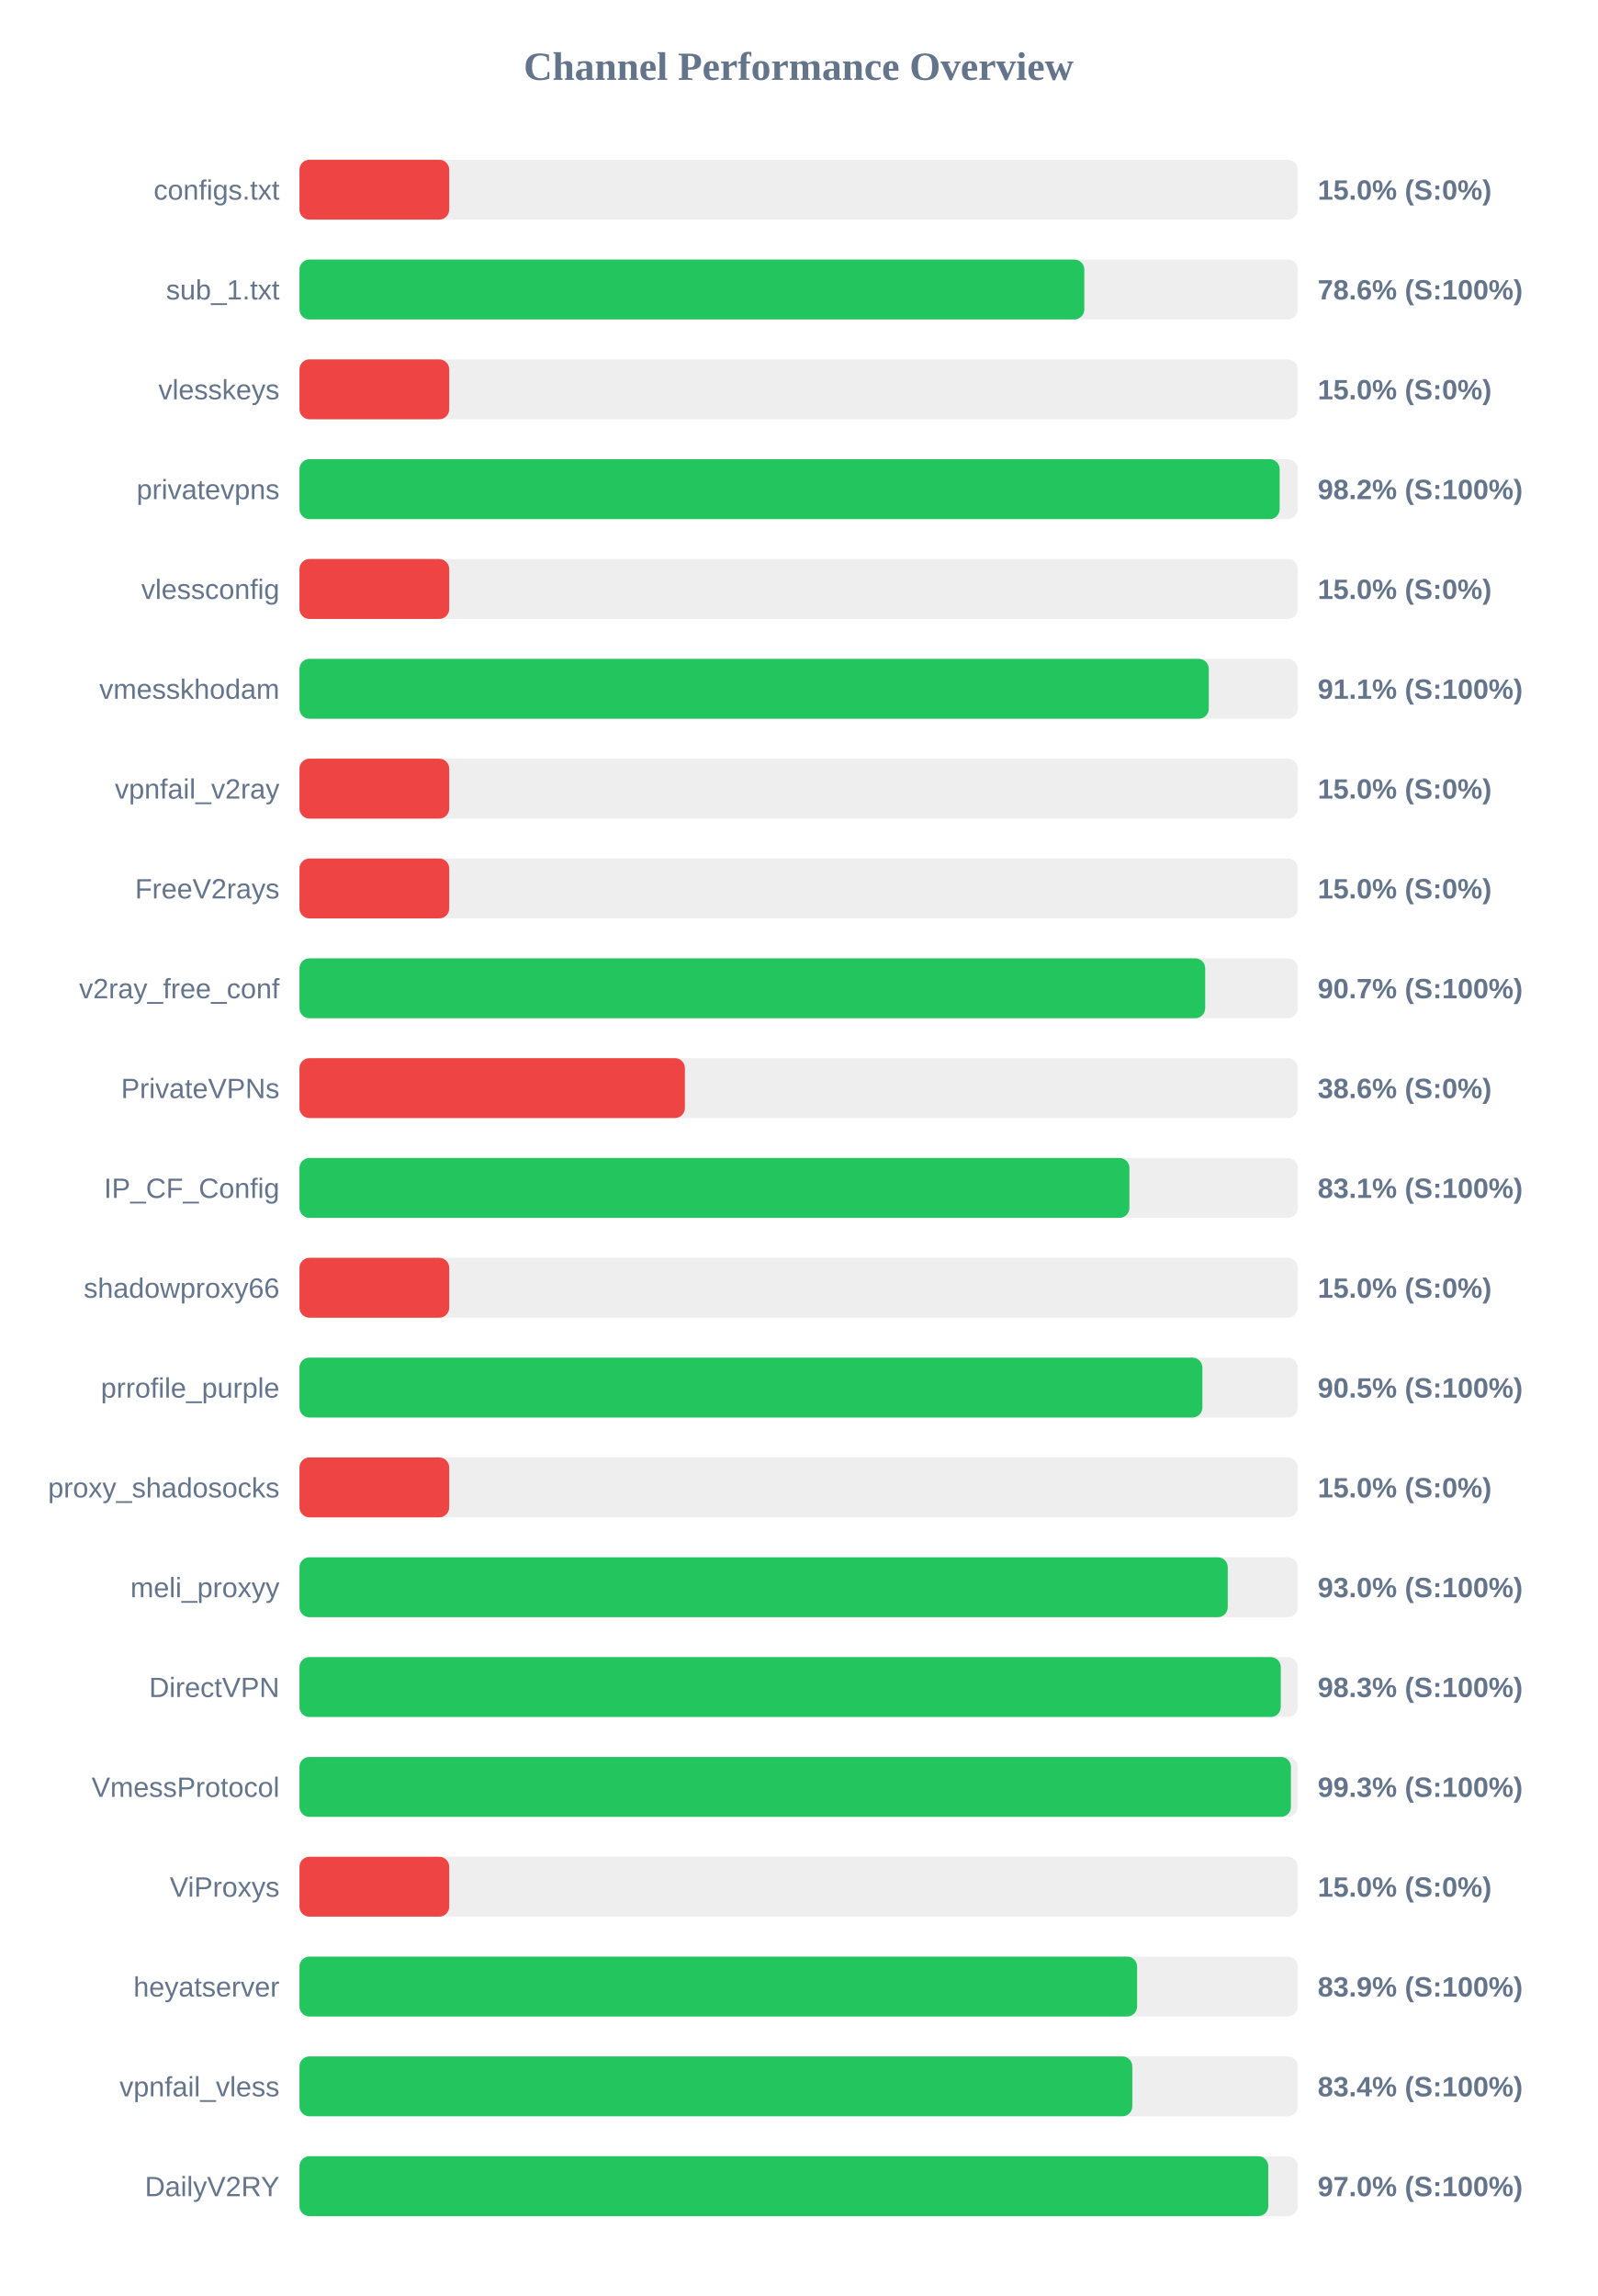
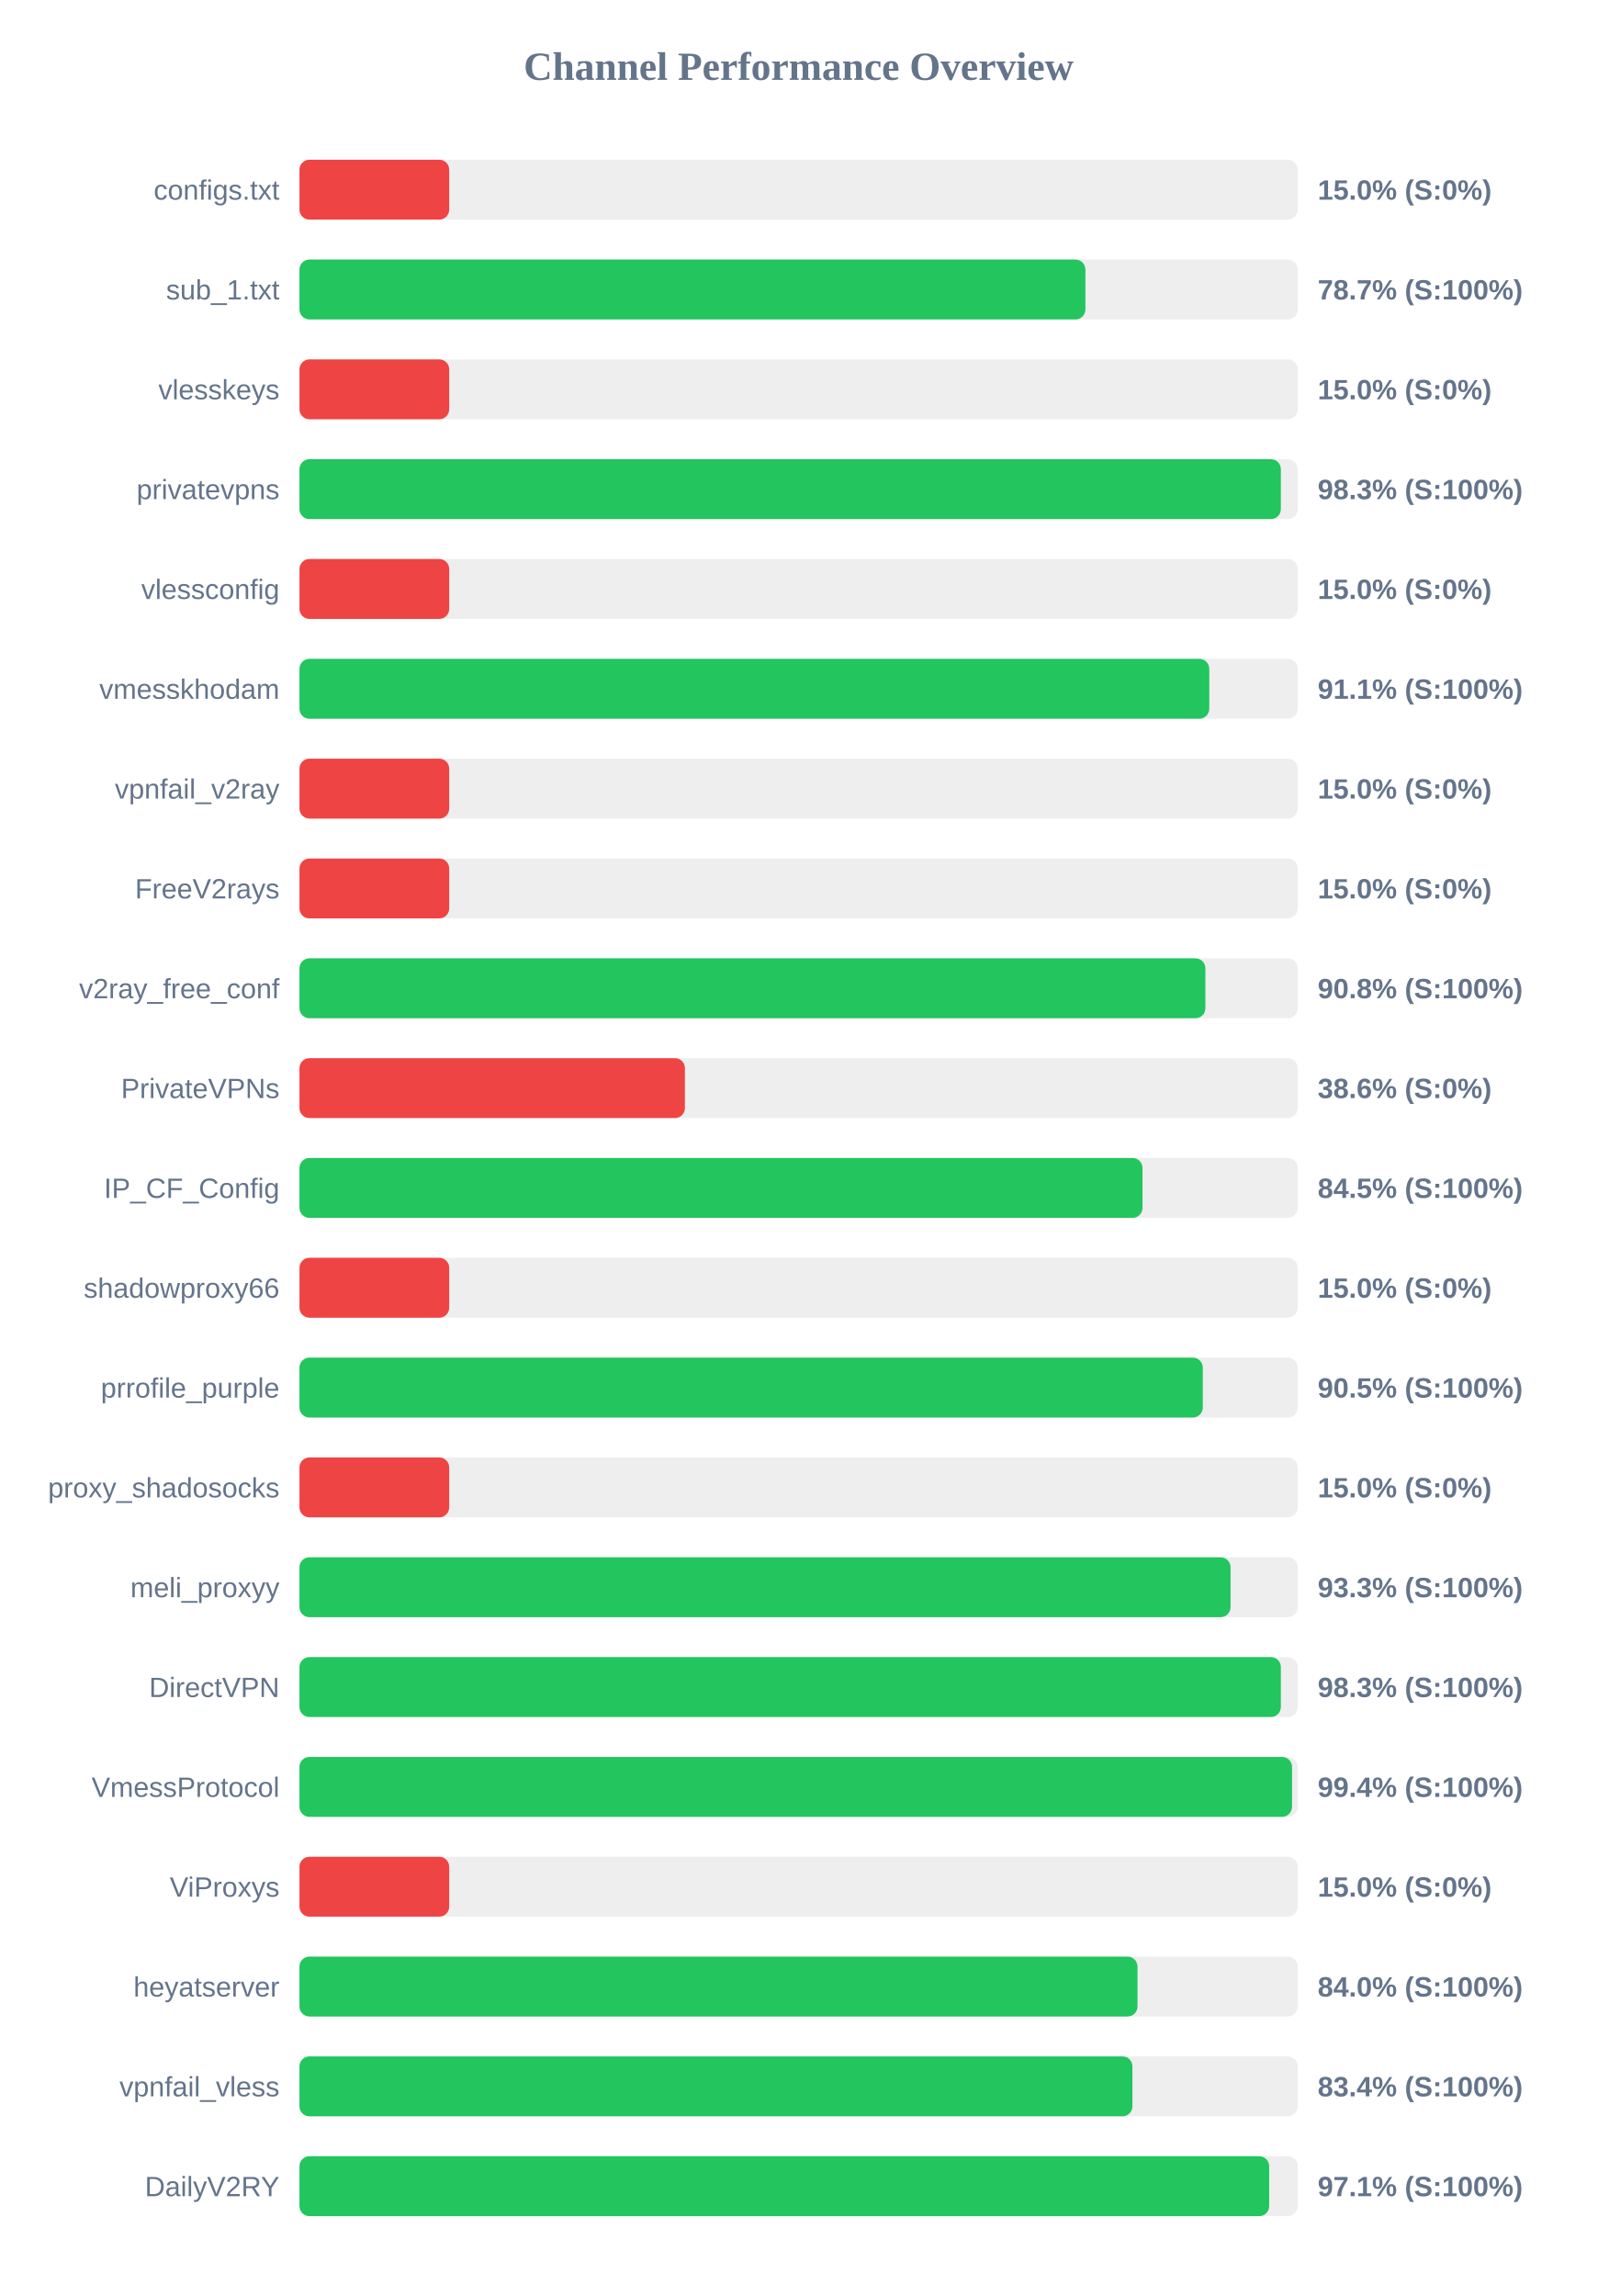
<svg xmlns="http://www.w3.org/2000/svg" width="800" height="1150" version="1.1">
  <style>
        .row { font: 14px Arial; fill: #64748b; }
        .score { font: bold 14px Arial; fill: #64748b; }
    </style>
  <text x="400" y="40" text-anchor="middle" font-size="20px" font-weight="bold" fill="#64748b">Channel Performance Overview</text>
  <rect x="150" y="80" width="500" height="30" fill="#eee" rx="5" />
  <rect x="150" y="80" width="75.0" height="30" fill="#ef4444" rx="5" />
  <text x="140" y="100" text-anchor="end" class="row">configs.txt</text>
  <text x="660" y="100" text-anchor="start" class="score">15.0% (S:0%)</text>
  <rect x="150" y="130" width="500" height="30" fill="#eee" rx="5" />
-   <rect x="150" y="130" width="393.1" height="30" fill="#22c55e" rx="5" />
+   <rect x="150" y="130" width="393.65" height="30" fill="#22c55e" rx="5" />
  <text x="140" y="150" text-anchor="end" class="row">sub_1.txt</text>
-   <text x="660" y="150" text-anchor="start" class="score">78.6% (S:100%)</text>
+   <text x="660" y="150" text-anchor="start" class="score">78.7% (S:100%)</text>
  <rect x="150" y="180" width="500" height="30" fill="#eee" rx="5" />
  <rect x="150" y="180" width="75.0" height="30" fill="#ef4444" rx="5" />
  <text x="140" y="200" text-anchor="end" class="row">vlesskeys</text>
  <text x="660" y="200" text-anchor="start" class="score">15.0% (S:0%)</text>
  <rect x="150" y="230" width="500" height="30" fill="#eee" rx="5" />
-   <rect x="150" y="230" width="490.95" height="30" fill="#22c55e" rx="5" />
+   <rect x="150" y="230" width="491.55" height="30" fill="#22c55e" rx="5" />
  <text x="140" y="250" text-anchor="end" class="row">privatevpns</text>
-   <text x="660" y="250" text-anchor="start" class="score">98.2% (S:100%)</text>
+   <text x="660" y="250" text-anchor="start" class="score">98.3% (S:100%)</text>
  <rect x="150" y="280" width="500" height="30" fill="#eee" rx="5" />
  <rect x="150" y="280" width="75.0" height="30" fill="#ef4444" rx="5" />
  <text x="140" y="300" text-anchor="end" class="row">vlessconfig</text>
  <text x="660" y="300" text-anchor="start" class="score">15.0% (S:0%)</text>
  <rect x="150" y="330" width="500" height="30" fill="#eee" rx="5" />
-   <rect x="150" y="330" width="455.45" height="30" fill="#22c55e" rx="5" />
+   <rect x="150" y="330" width="455.7" height="30" fill="#22c55e" rx="5" />
  <text x="140" y="350" text-anchor="end" class="row">vmesskhodam</text>
  <text x="660" y="350" text-anchor="start" class="score">91.1% (S:100%)</text>
  <rect x="150" y="380" width="500" height="30" fill="#eee" rx="5" />
  <rect x="150" y="380" width="75.0" height="30" fill="#ef4444" rx="5" />
  <text x="140" y="400" text-anchor="end" class="row">vpnfail_v2ray</text>
  <text x="660" y="400" text-anchor="start" class="score">15.0% (S:0%)</text>
  <rect x="150" y="430" width="500" height="30" fill="#eee" rx="5" />
  <rect x="150" y="430" width="75.0" height="30" fill="#ef4444" rx="5" />
  <text x="140" y="450" text-anchor="end" class="row">FreeV2rays</text>
  <text x="660" y="450" text-anchor="start" class="score">15.0% (S:0%)</text>
  <rect x="150" y="480" width="500" height="30" fill="#eee" rx="5" />
-   <rect x="150" y="480" width="453.65" height="30" fill="#22c55e" rx="5" />
+   <rect x="150" y="480" width="453.75" height="30" fill="#22c55e" rx="5" />
  <text x="140" y="500" text-anchor="end" class="row">v2ray_free_conf</text>
-   <text x="660" y="500" text-anchor="start" class="score">90.7% (S:100%)</text>
+   <text x="660" y="500" text-anchor="start" class="score">90.8% (S:100%)</text>
  <rect x="150" y="530" width="500" height="30" fill="#eee" rx="5" />
  <rect x="150" y="530" width="193.05" height="30" fill="#ef4444" rx="5" />
  <text x="140" y="550" text-anchor="end" class="row">PrivateVPNs</text>
  <text x="660" y="550" text-anchor="start" class="score">38.6% (S:0%)</text>
  <rect x="150" y="580" width="500" height="30" fill="#eee" rx="5" />
-   <rect x="150" y="580" width="415.7" height="30" fill="#22c55e" rx="5" />
+   <rect x="150" y="580" width="422.25" height="30" fill="#22c55e" rx="5" />
  <text x="140" y="600" text-anchor="end" class="row">IP_CF_Config</text>
-   <text x="660" y="600" text-anchor="start" class="score">83.1% (S:100%)</text>
+   <text x="660" y="600" text-anchor="start" class="score">84.5% (S:100%)</text>
  <rect x="150" y="630" width="500" height="30" fill="#eee" rx="5" />
  <rect x="150" y="630" width="75.0" height="30" fill="#ef4444" rx="5" />
  <text x="140" y="650" text-anchor="end" class="row">shadowproxy66</text>
  <text x="660" y="650" text-anchor="start" class="score">15.0% (S:0%)</text>
  <rect x="150" y="680" width="500" height="30" fill="#eee" rx="5" />
-   <rect x="150" y="680" width="452.25" height="30" fill="#22c55e" rx="5" />
+   <rect x="150" y="680" width="452.45" height="30" fill="#22c55e" rx="5" />
  <text x="140" y="700" text-anchor="end" class="row">prrofile_purple</text>
  <text x="660" y="700" text-anchor="start" class="score">90.5% (S:100%)</text>
  <rect x="150" y="730" width="500" height="30" fill="#eee" rx="5" />
  <rect x="150" y="730" width="75.0" height="30" fill="#ef4444" rx="5" />
  <text x="140" y="750" text-anchor="end" class="row">proxy_shadosocks</text>
  <text x="660" y="750" text-anchor="start" class="score">15.0% (S:0%)</text>
  <rect x="150" y="780" width="500" height="30" fill="#eee" rx="5" />
-   <rect x="150" y="780" width="464.95" height="30" fill="#22c55e" rx="5" />
+   <rect x="150" y="780" width="466.35" height="30" fill="#22c55e" rx="5" />
  <text x="140" y="800" text-anchor="end" class="row">meli_proxyy</text>
-   <text x="660" y="800" text-anchor="start" class="score">93.0% (S:100%)</text>
+   <text x="660" y="800" text-anchor="start" class="score">93.3% (S:100%)</text>
  <rect x="150" y="830" width="500" height="30" fill="#eee" rx="5" />
-   <rect x="150" y="830" width="491.5" height="30" fill="#22c55e" rx="5" />
+   <rect x="150" y="830" width="491.55" height="30" fill="#22c55e" rx="5" />
  <text x="140" y="850" text-anchor="end" class="row">DirectVPN</text>
  <text x="660" y="850" text-anchor="start" class="score">98.3% (S:100%)</text>
  <rect x="150" y="880" width="500" height="30" fill="#eee" rx="5" />
-   <rect x="150" y="880" width="496.6" height="30" fill="#22c55e" rx="5" />
+   <rect x="150" y="880" width="497.15" height="30" fill="#22c55e" rx="5" />
  <text x="140" y="900" text-anchor="end" class="row">VmessProtocol</text>
-   <text x="660" y="900" text-anchor="start" class="score">99.3% (S:100%)</text>
+   <text x="660" y="900" text-anchor="start" class="score">99.4% (S:100%)</text>
  <rect x="150" y="930" width="500" height="30" fill="#eee" rx="5" />
  <rect x="150" y="930" width="75.0" height="30" fill="#ef4444" rx="5" />
  <text x="140" y="950" text-anchor="end" class="row">ViProxys</text>
  <text x="660" y="950" text-anchor="start" class="score">15.0% (S:0%)</text>
  <rect x="150" y="980" width="500" height="30" fill="#eee" rx="5" />
-   <rect x="150" y="980" width="419.55" height="30" fill="#22c55e" rx="5" />
+   <rect x="150" y="980" width="419.75" height="30" fill="#22c55e" rx="5" />
  <text x="140" y="1000" text-anchor="end" class="row">heyatserver</text>
-   <text x="660" y="1000" text-anchor="start" class="score">83.9% (S:100%)</text>
+   <text x="660" y="1000" text-anchor="start" class="score">84.0% (S:100%)</text>
  <rect x="150" y="1030" width="500" height="30" fill="#eee" rx="5" />
-   <rect x="150" y="1030" width="417.15" height="30" fill="#22c55e" rx="5" />
+   <rect x="150" y="1030" width="417.2" height="30" fill="#22c55e" rx="5" />
  <text x="140" y="1050" text-anchor="end" class="row">vpnfail_vless</text>
  <text x="660" y="1050" text-anchor="start" class="score">83.4% (S:100%)</text>
  <rect x="150" y="1080" width="500" height="30" fill="#eee" rx="5" />
-   <rect x="150" y="1080" width="485.25" height="30" fill="#22c55e" rx="5" />
+   <rect x="150" y="1080" width="485.7" height="30" fill="#22c55e" rx="5" />
  <text x="140" y="1100" text-anchor="end" class="row">DailyV2RY</text>
-   <text x="660" y="1100" text-anchor="start" class="score">97.0% (S:100%)</text>
+   <text x="660" y="1100" text-anchor="start" class="score">97.1% (S:100%)</text>
</svg>
